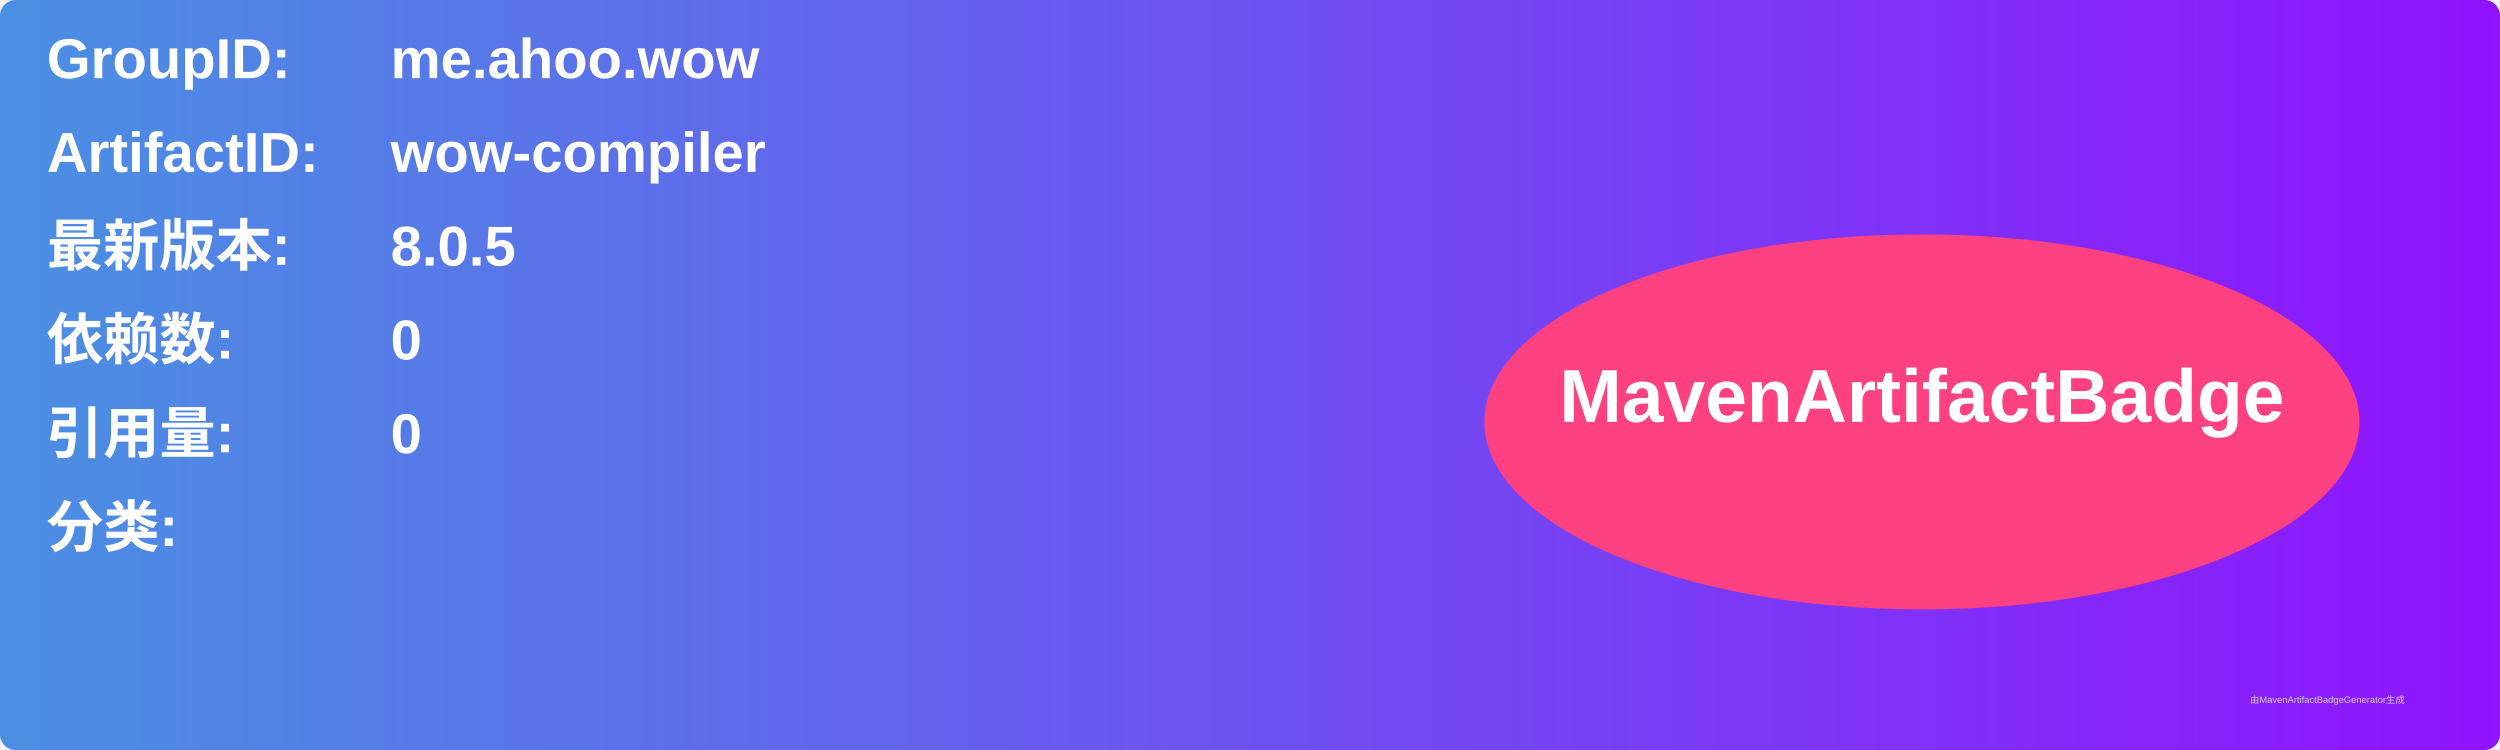
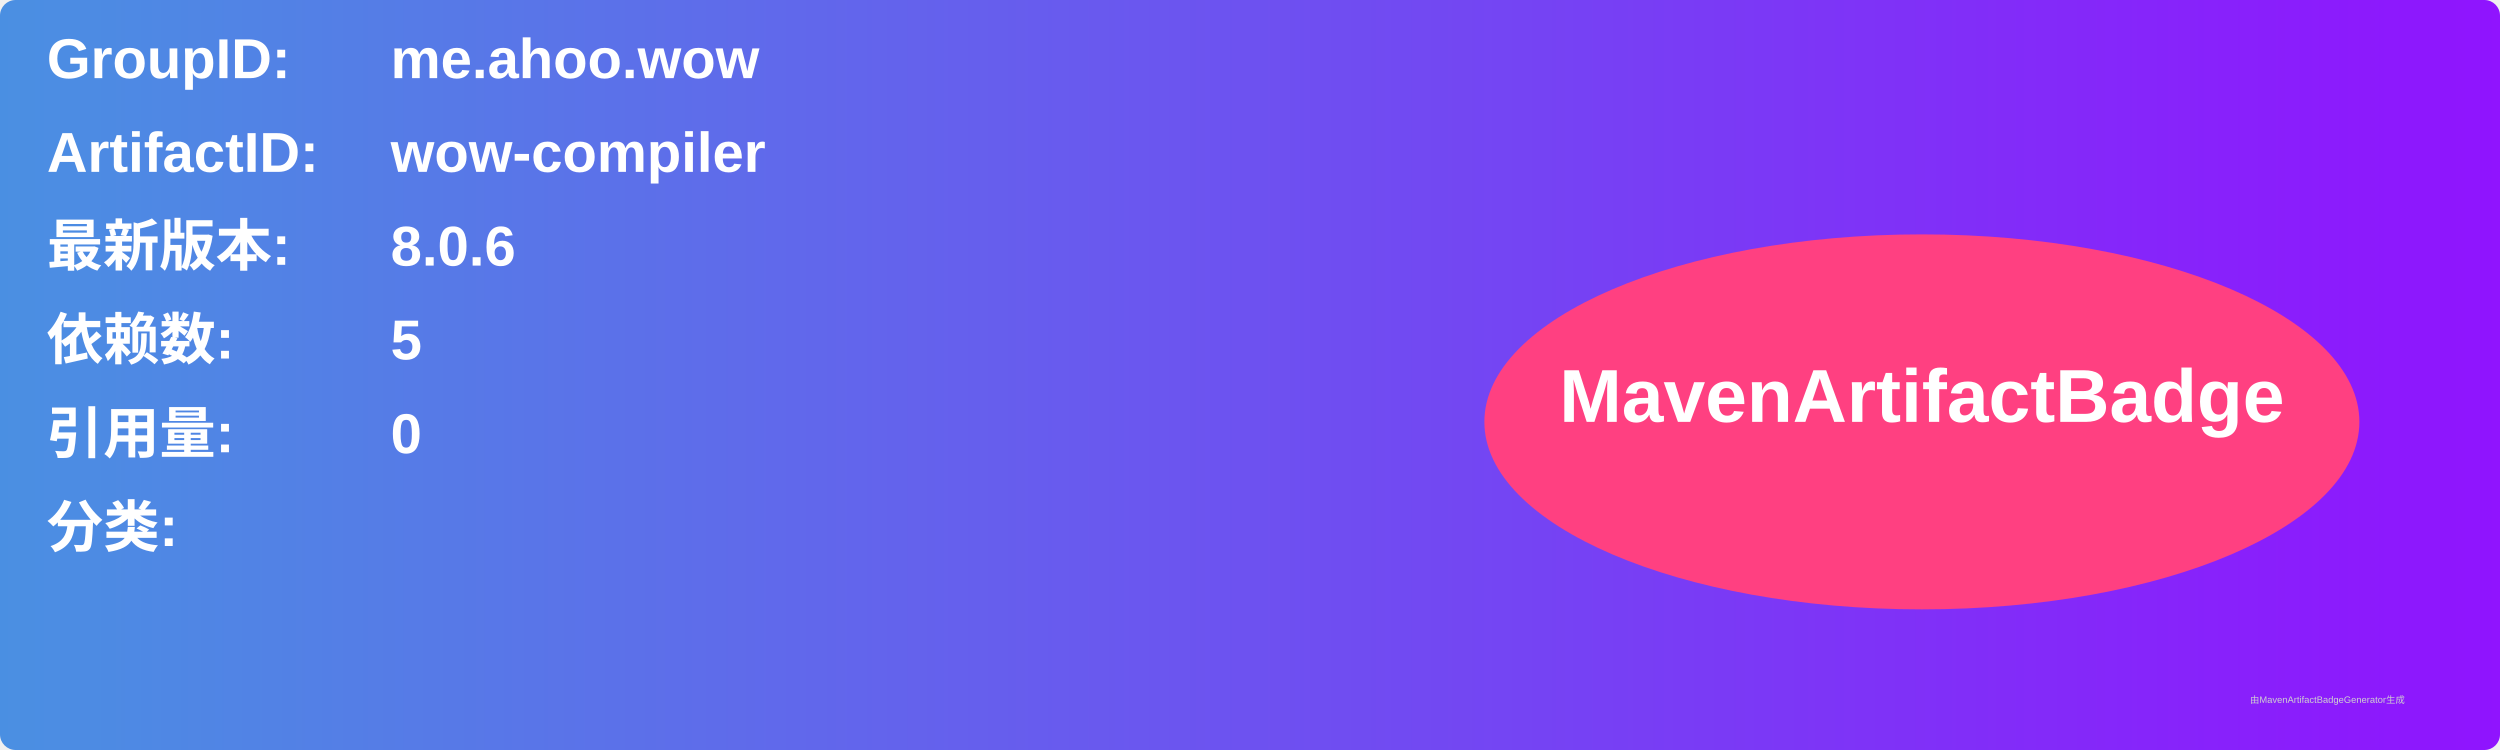
<svg xmlns="http://www.w3.org/2000/svg" width="800" height="240" viewBox="0 0 800 240">
  <linearGradient id="grad" x1="0%" y1="0%" x2="100%" y2="0%">
    <stop offset="0%" stop-color="#4a90e2" />
    <stop offset="100%" stop-color="#9013fe" />
  </linearGradient>
  <rect width="100%" height="100%" rx="5" ry="5" fill="url(#grad)" />
  <g transform="translate(15, 15)">
    <text x="0" y="10" font-family="Arial" font-size="18" fill="white" font-weight="bold" width="260">GroupID:</text>
    <text x="110" y="10" font-family="Arial" font-size="18" fill="white" font-weight="bold" width="460">me.ahoo.wow</text>
    <text x="0" y="40" font-family="Arial" font-size="18" fill="white" font-weight="bold" width="260">ArtifactID:</text>
    <text x="110" y="40" font-family="Arial" font-size="18" fill="white" font-weight="bold" width="460">wow-compiler</text>
    <text x="0" y="70" font-family="Arial" font-size="18" fill="white" font-weight="bold">最新版本:</text>
    <text x="110" y="70" font-family="Arial" font-size="18" fill="white" font-weight="bold">
-       <tspan font-weight="bold">8.0.5</tspan>
+       <tspan font-weight="bold">8.0.6</tspan>
    </text>
    <text x="0" y="100" font-family="Arial" font-size="18" fill="white" font-weight="bold">依赖数: </text>
    <text x="110" y="100" font-family="Arial" font-size="18" fill="white">
-       <tspan font-weight="bold">0</tspan>
+       <tspan font-weight="bold">5</tspan>
    </text>
    <text x="0" y="130" font-family="Arial" font-size="18" fill="white" font-weight="bold">引用量: </text>
    <text x="110" y="130" font-family="Arial" font-size="18" fill="white">
      <tspan font-weight="bold">0</tspan>
    </text>
    <text x="0" y="160" font-family="Arial" font-size="18" fill="white" font-weight="bold">分类:</text>
    <text x="10" y="190" font-family="Arial" font-size="10" fill="white">
      <tspan font-weight="bold" />
    </text>
    <ellipse cx="600" cy="120" rx="140" ry="60" fill="#ff4081" />
    <text x="600" y="120" text-anchor="middle" font-family="Arial" font-size="24" fill="white" font-weight="bold">MavenArtifactBadge</text>
  </g>
  <text x="720" y="225" font-family="Arial" font-size="3" fill="#d0d0d0">由MavenArtifactBadgeGenerator生成</text>
</svg>
